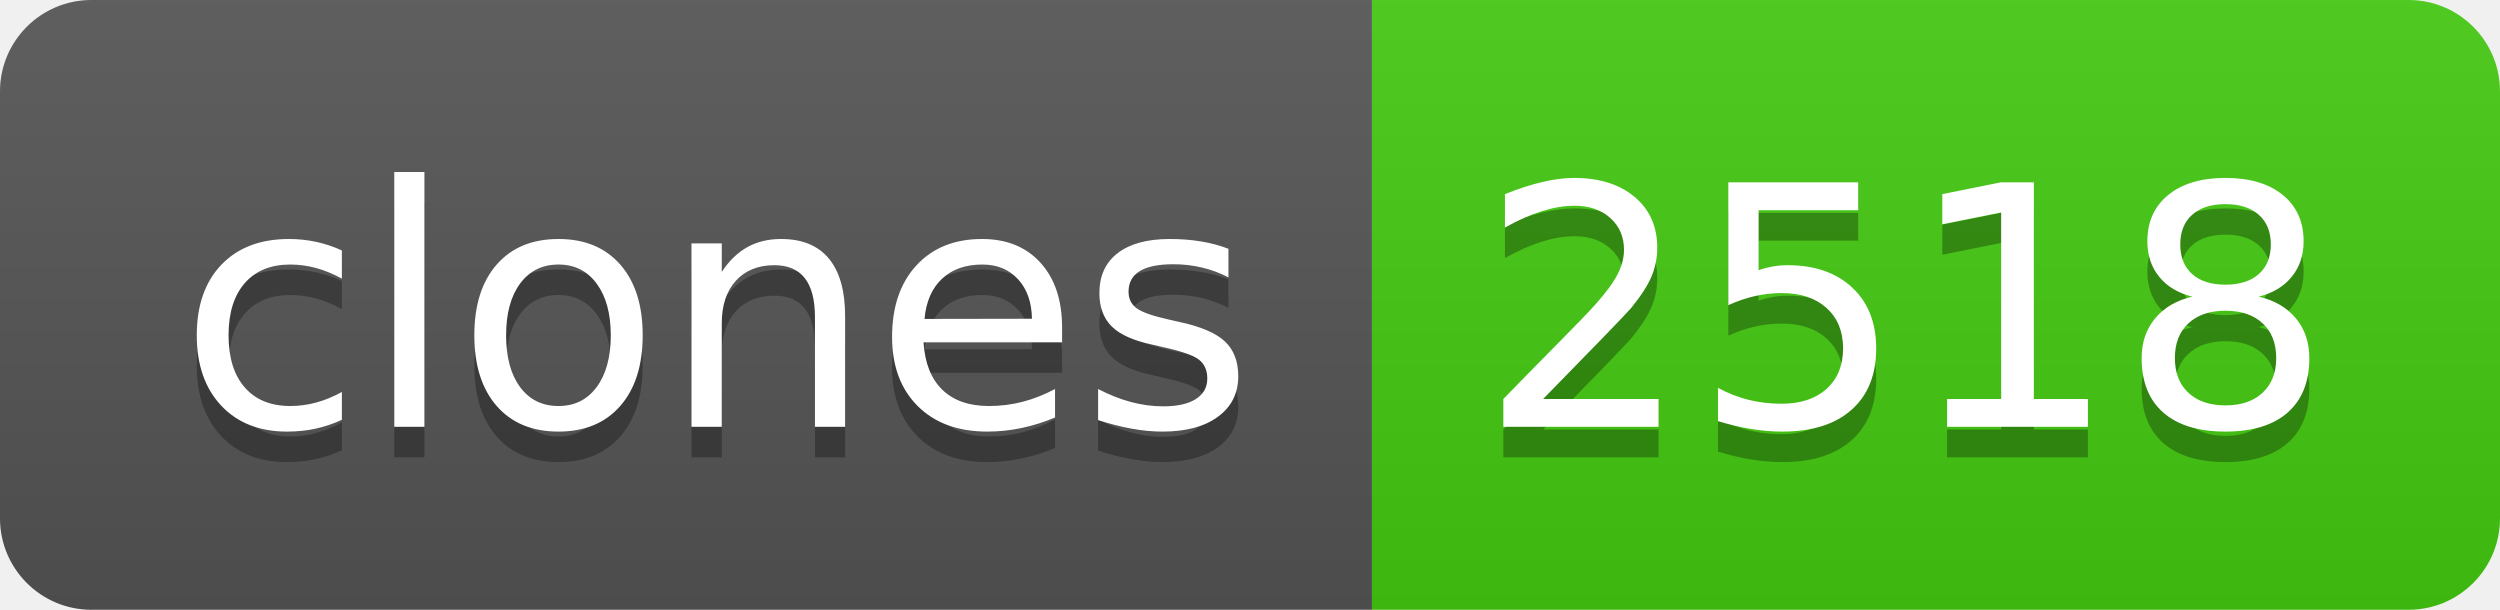
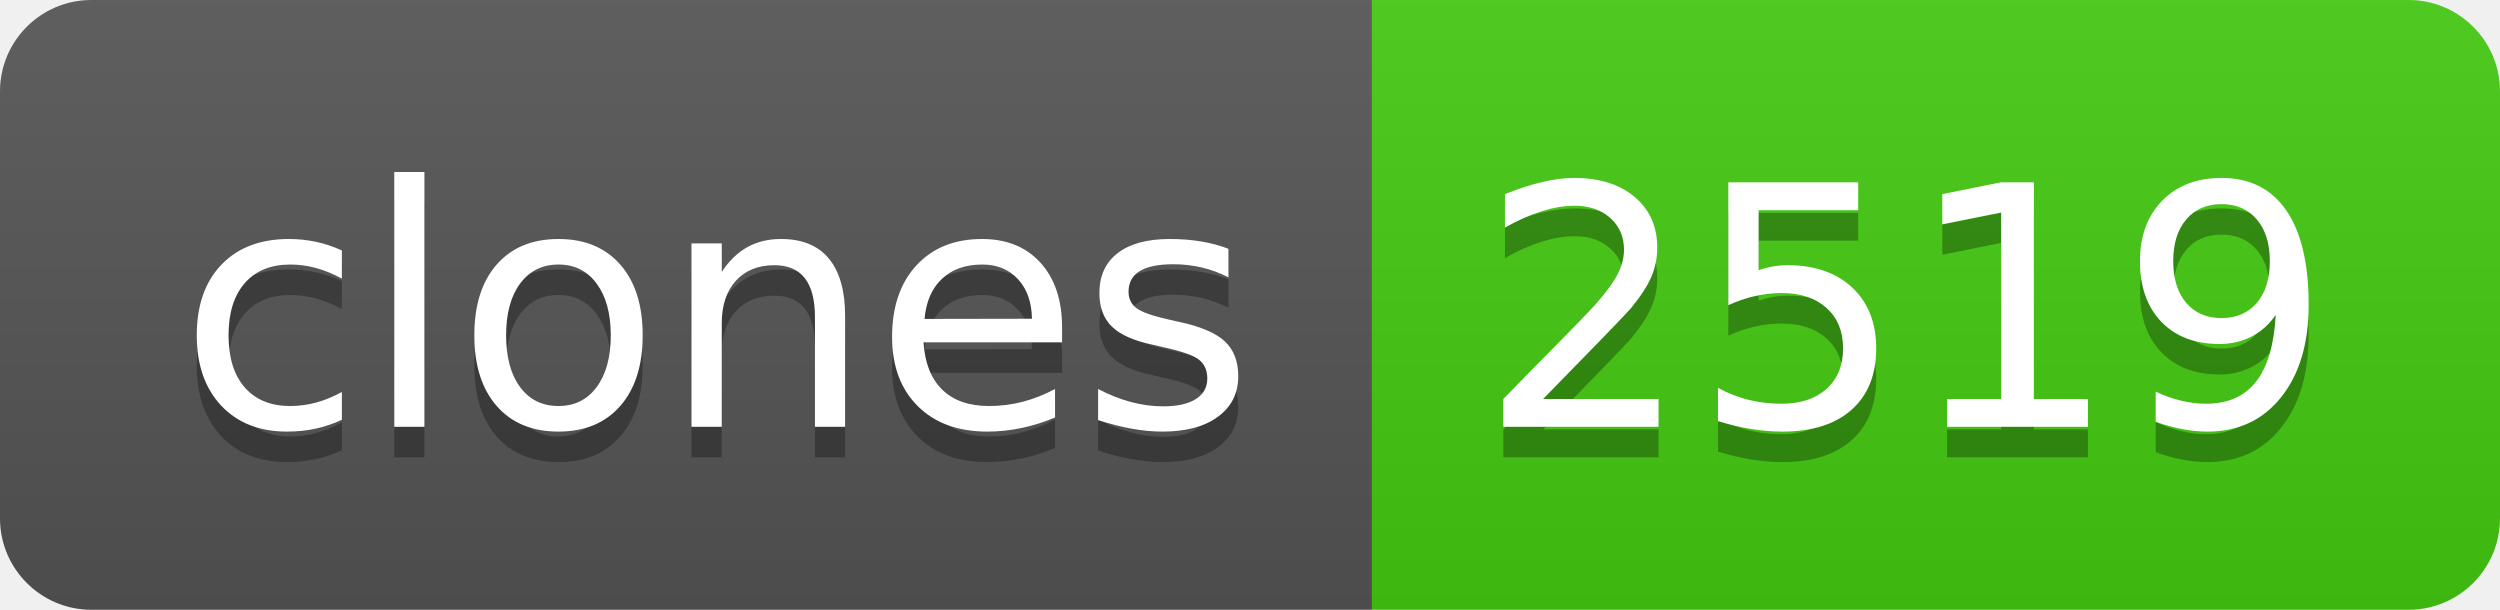
- <svg xmlns="http://www.w3.org/2000/svg" width="82" height="20" role="img" aria-label="clones: 2518">
+ <svg xmlns="http://www.w3.org/2000/svg" width="82" height="20" role="img" aria-label="clones: 2519">
  <linearGradient id="s" x2="0" y2="100%">
    <stop offset="0" stop-color="#bbb" stop-opacity=".1" />
    <stop offset="1" stop-opacity=".1" />
  </linearGradient>
  <clipPath id="r">
    <rect width="82" height="20" rx="3" fill="#fff" />
  </clipPath>
  <g clip-path="url(#r)">
    <rect width="45" height="20" fill="#555" />
    <rect x="45" width="37" height="20" fill="#4c1" />
    <rect width="82" height="20" fill="url(#s)" />
  </g>
  <g fill="#fff" text-anchor="middle" font-family="Verdana,Geneva,DejaVu Sans,sans-serif" text-rendering="geometricPrecision" font-size="110">
    <text aria-hidden="true" x="235" y="150" fill="#010101" fill-opacity=".3" transform="scale(.1)" textLength="350">clones</text>
    <text x="235" y="140" transform="scale(.1)" fill="#fff" textLength="350">clones</text>
-     <text aria-hidden="true" x="625" y="150" fill="#010101" fill-opacity=".3" transform="scale(.1)" textLength="270">2518</text>
-     <text x="625" y="140" transform="scale(.1)" fill="#fff" textLength="270">2518</text>
+     <text aria-hidden="true" x="625" y="150" fill="#010101" fill-opacity=".3" transform="scale(.1)" textLength="270">2519</text>
+     <text x="625" y="140" transform="scale(.1)" fill="#fff" textLength="270">2519</text>
  </g>
</svg>
